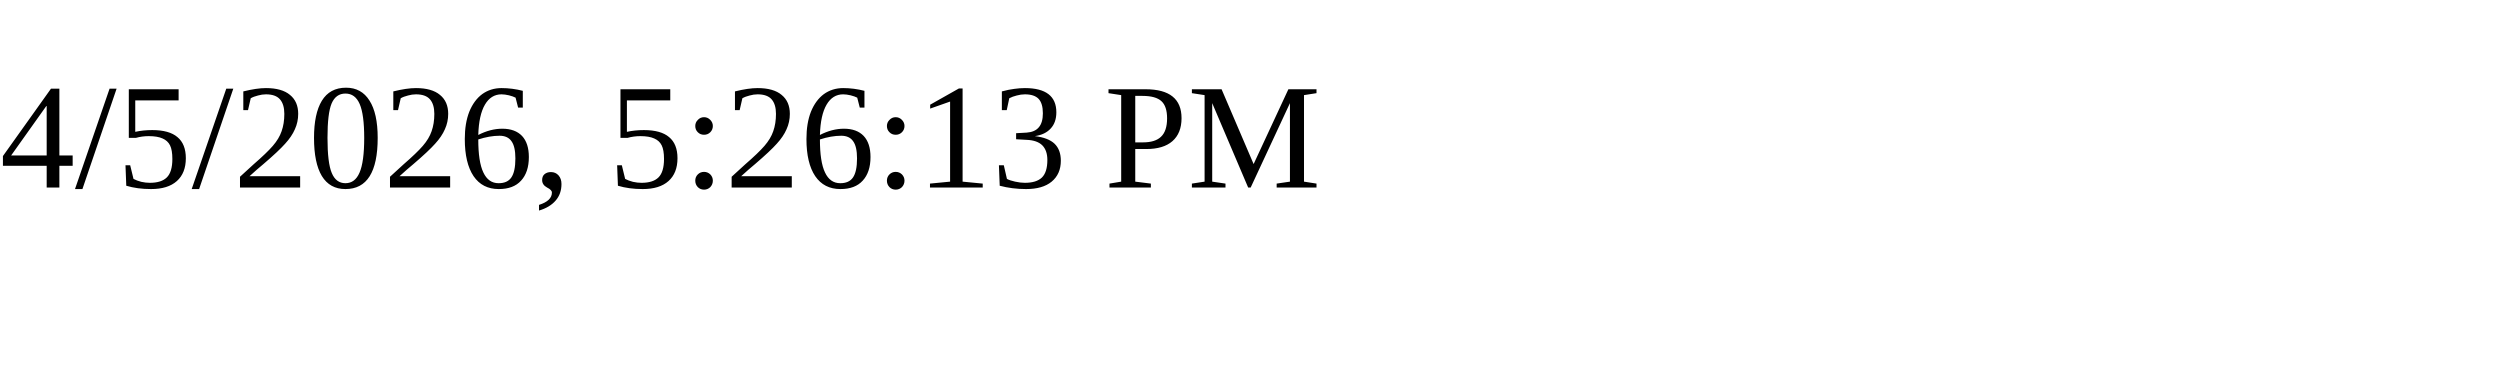
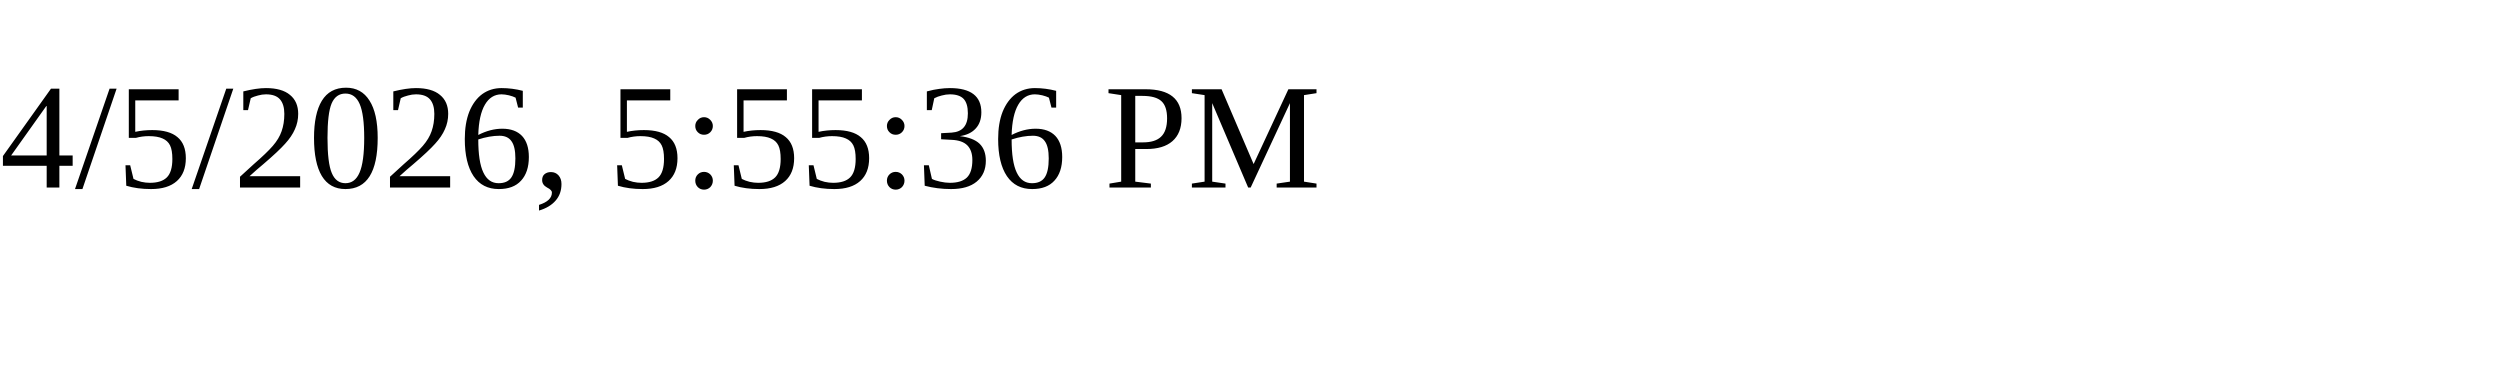
<svg xmlns="http://www.w3.org/2000/svg" height="30" width="200">
-   <text x="0" y="15">4/5/2026, 5:26:13 PM</text>
+   <text x="0" y="15">4/5/2026, 5:55:36 PM</text>
</svg>
